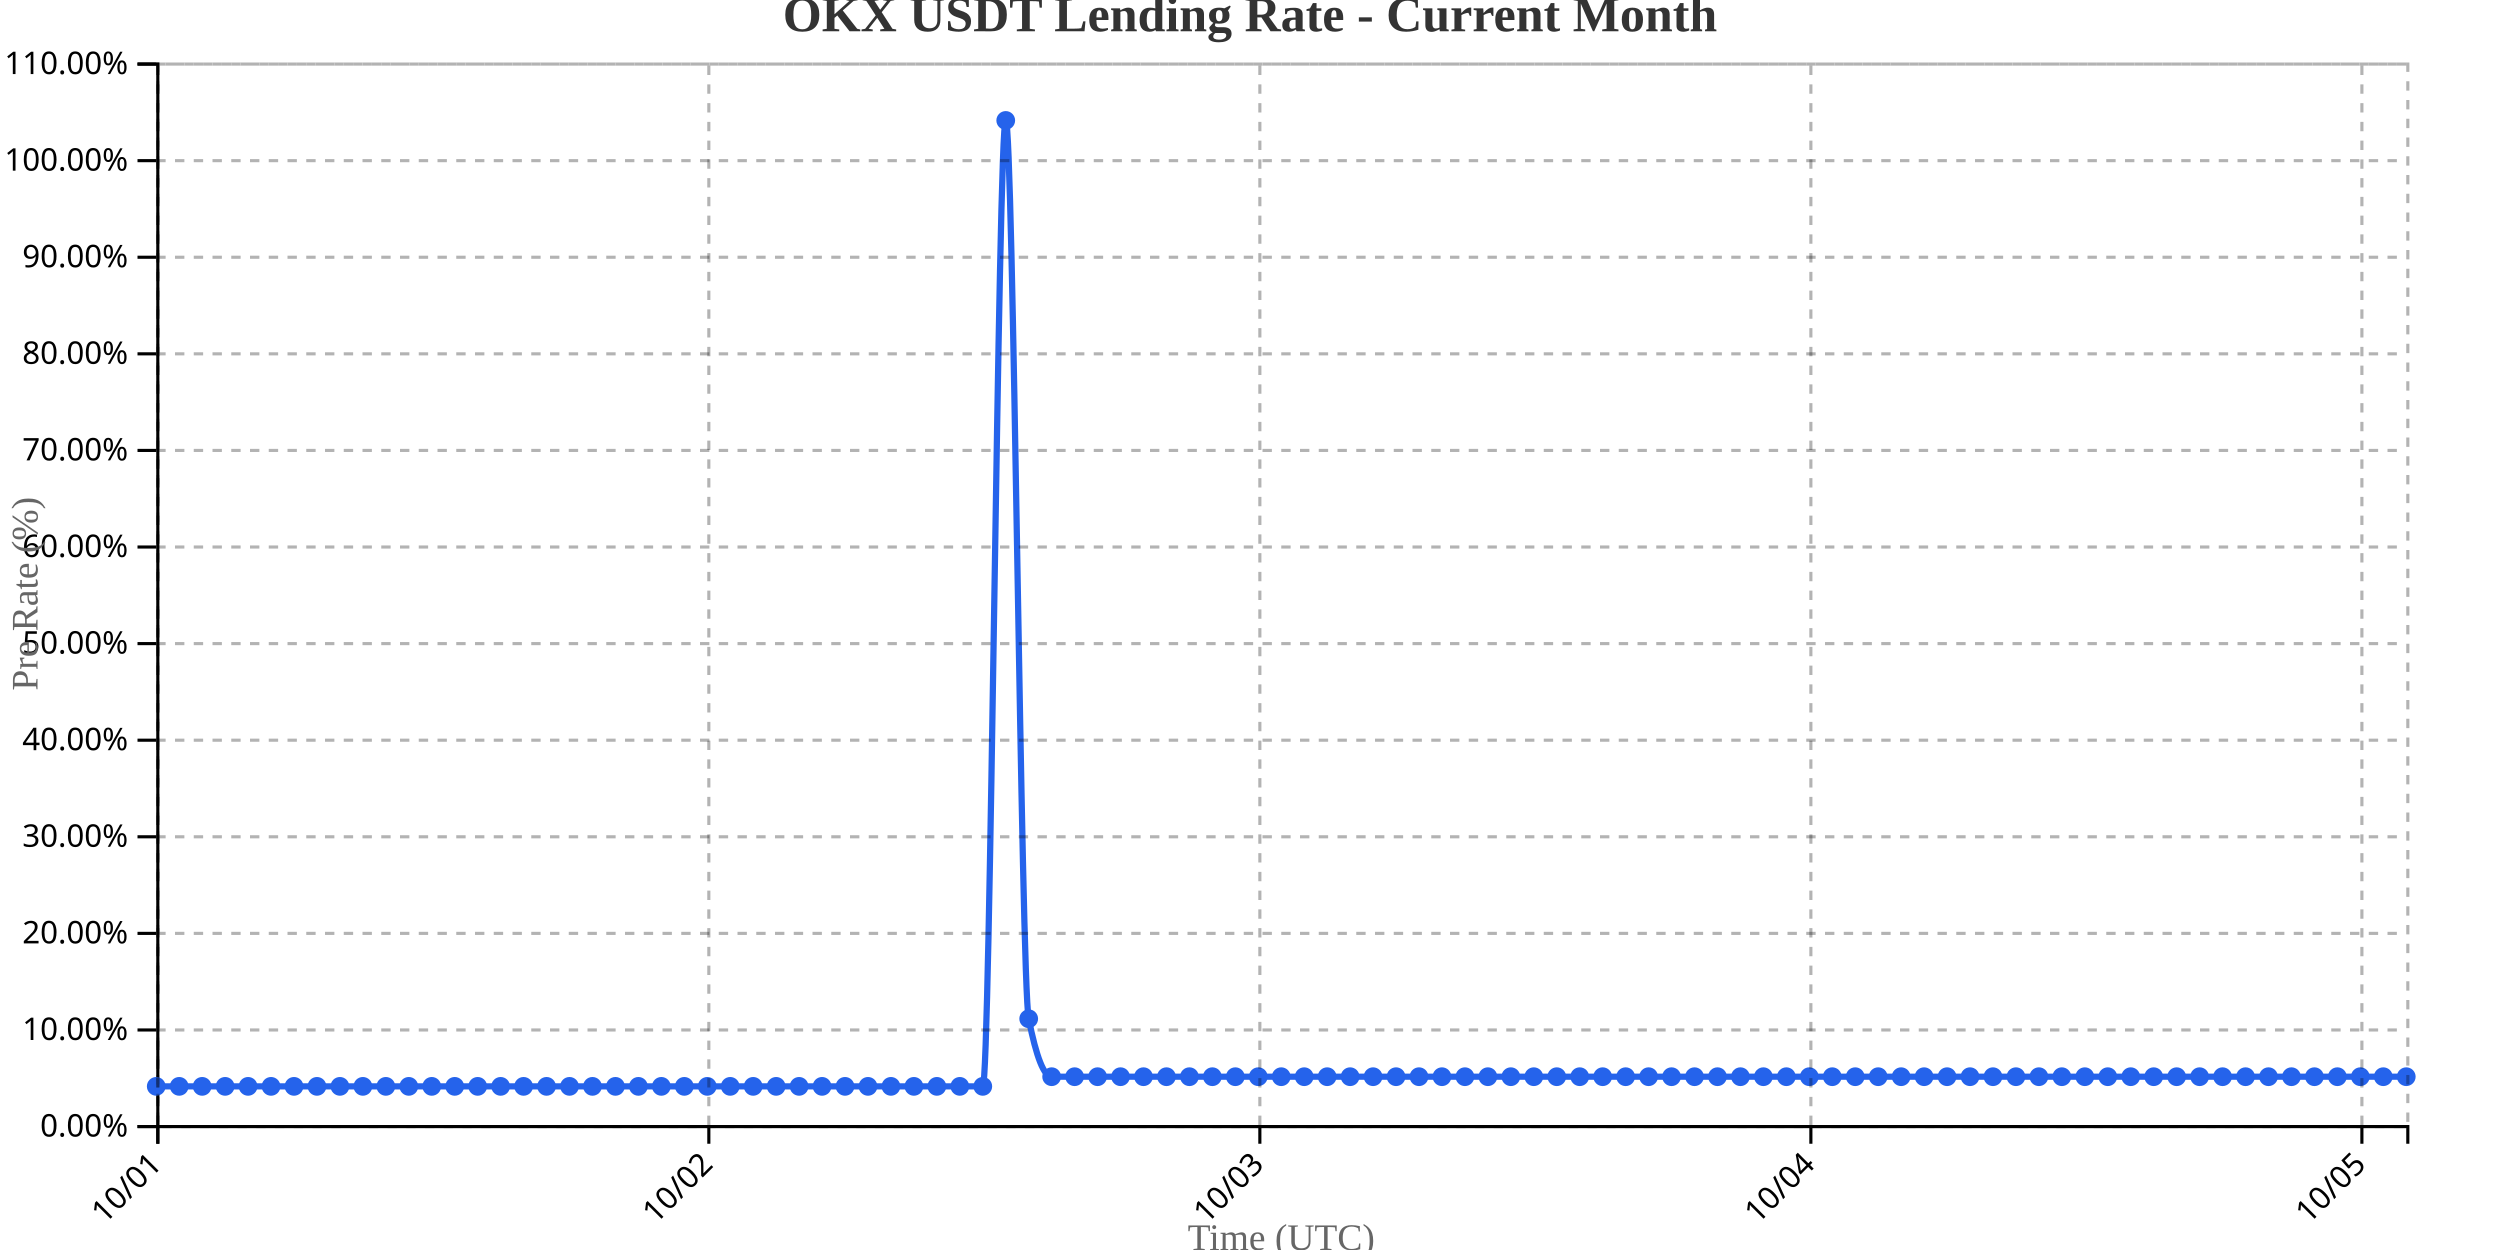
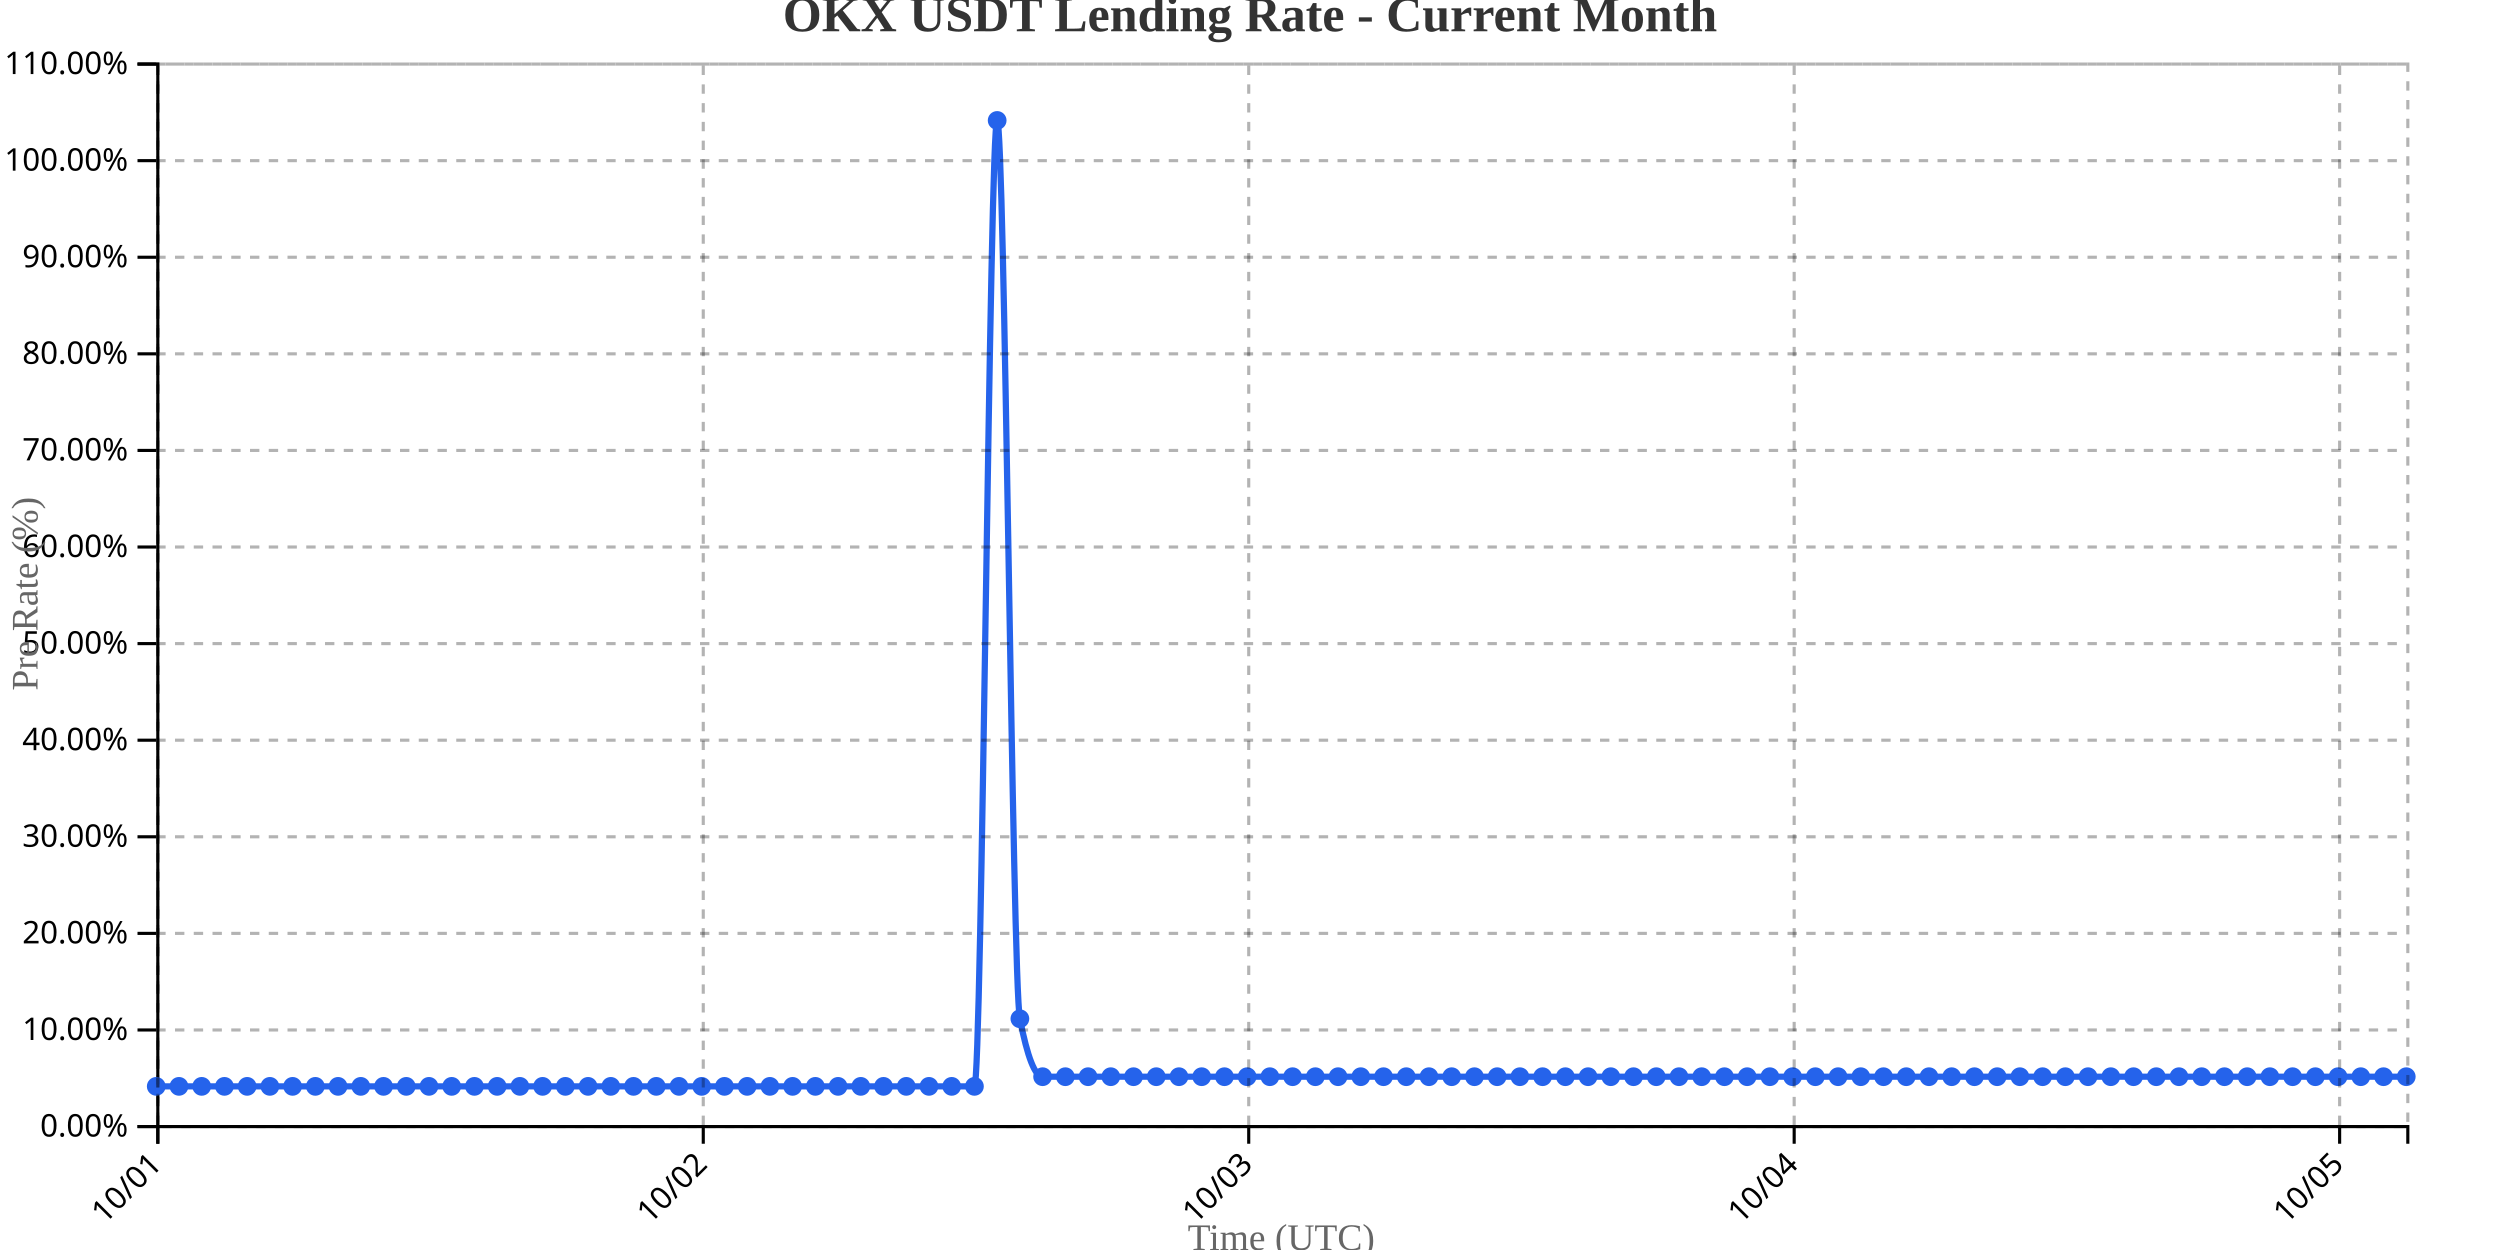
<svg xmlns="http://www.w3.org/2000/svg" width="800" height="400">
  <g transform="translate(50,20)">
    <g transform="translate(0,340)" fill="none" font-size="10" font-family="sans-serif" text-anchor="middle">
      <path class="domain" stroke="currentColor" d="M0.5,6V0.5H720.5V6" />
      <g class="tick" opacity="1" transform="translate(0.5,0)">
        <line stroke="currentColor" y2="6" />
        <text fill="currentColor" y="9" dy=".15em" style="text-anchor: end;" dx="-.8em" transform="rotate(-45)">10/01</text>
      </g>
-       <g class="tick" opacity="1" transform="translate(176.8265,0)">
+       <g class="tick" opacity="1" transform="translate(175.0455,0)">
        <line stroke="currentColor" y2="6" />
        <text fill="currentColor" y="9" dy=".15em" style="text-anchor: end;" dx="-.8em" transform="rotate(-45)">10/02</text>
      </g>
-       <g class="tick" opacity="1" transform="translate(353.1531,0)">
+       <g class="tick" opacity="1" transform="translate(349.5909,0)">
        <line stroke="currentColor" y2="6" />
        <text fill="currentColor" y="9" dy=".15em" style="text-anchor: end;" dx="-.8em" transform="rotate(-45)">10/03</text>
      </g>
-       <g class="tick" opacity="1" transform="translate(529.4796,0)">
+       <g class="tick" opacity="1" transform="translate(524.1364,0)">
        <line stroke="currentColor" y2="6" />
        <text fill="currentColor" y="9" dy=".15em" style="text-anchor: end;" dx="-.8em" transform="rotate(-45)">10/04</text>
      </g>
-       <g class="tick" opacity="1" transform="translate(705.8061,0)">
+       <g class="tick" opacity="1" transform="translate(698.6818,0)">
        <line stroke="currentColor" y2="6" />
        <text fill="currentColor" y="9" dy=".15em" style="text-anchor: end;" dx="-.8em" transform="rotate(-45)">10/05</text>
      </g>
    </g>
    <g fill="none" font-size="10" font-family="sans-serif" text-anchor="end">
      <path class="domain" stroke="currentColor" d="M-6,340.5H0.5V0.5H-6" />
      <g class="tick" opacity="1" transform="translate(0,340.5)">
        <line stroke="currentColor" x2="-6" />
        <text fill="currentColor" x="-9" dy="0.32em">0.00%</text>
      </g>
      <g class="tick" opacity="1" transform="translate(0,309.5909)">
        <line stroke="currentColor" x2="-6" />
        <text fill="currentColor" x="-9" dy="0.32em">10.00%</text>
      </g>
      <g class="tick" opacity="1" transform="translate(0,278.6818)">
        <line stroke="currentColor" x2="-6" />
        <text fill="currentColor" x="-9" dy="0.32em">20.00%</text>
      </g>
      <g class="tick" opacity="1" transform="translate(0,247.7727)">
        <line stroke="currentColor" x2="-6" />
        <text fill="currentColor" x="-9" dy="0.32em">30.00%</text>
      </g>
      <g class="tick" opacity="1" transform="translate(0,216.8636)">
        <line stroke="currentColor" x2="-6" />
        <text fill="currentColor" x="-9" dy="0.32em">40.00%</text>
      </g>
      <g class="tick" opacity="1" transform="translate(0,185.9545)">
        <line stroke="currentColor" x2="-6" />
        <text fill="currentColor" x="-9" dy="0.32em">50.00%</text>
      </g>
      <g class="tick" opacity="1" transform="translate(0,155.0455)">
        <line stroke="currentColor" x2="-6" />
        <text fill="currentColor" x="-9" dy="0.32em">60.00%</text>
      </g>
      <g class="tick" opacity="1" transform="translate(0,124.1364)">
        <line stroke="currentColor" x2="-6" />
        <text fill="currentColor" x="-9" dy="0.32em">70.00%</text>
      </g>
      <g class="tick" opacity="1" transform="translate(0,93.22727)">
        <line stroke="currentColor" x2="-6" />
        <text fill="currentColor" x="-9" dy="0.32em">80.00%</text>
      </g>
      <g class="tick" opacity="1" transform="translate(0,62.31818)">
        <line stroke="currentColor" x2="-6" />
        <text fill="currentColor" x="-9" dy="0.32em">90.00%</text>
      </g>
      <g class="tick" opacity="1" transform="translate(0,31.40909)">
        <line stroke="currentColor" x2="-6" />
        <text fill="currentColor" x="-9" dy="0.32em">100.00%</text>
      </g>
      <g class="tick" opacity="1" transform="translate(0,0.5)">
        <line stroke="currentColor" x2="-6" />
        <text fill="currentColor" x="-9" dy="0.32em">110.00%</text>
      </g>
    </g>
    <text transform="rotate(-90)" y="-50" x="-170" dy="1em" style="text-anchor: middle; font-size: 12px; fill: #666;">Pre Rate (%)</text>
    <text transform="translate(360, 380)" style="text-anchor: middle; font-size: 12px; fill: #666;">Time (UTC)</text>
-     <path fill="none" stroke="#2563eb" stroke-width="2" d="M0,327.636C2.449,327.636,4.898,327.636,7.347,327.636C9.796,327.636,12.245,327.636,14.694,327.636C17.143,327.636,19.592,327.636,22.041,327.636C24.49,327.636,26.939,327.636,29.388,327.636C31.837,327.636,34.286,327.636,36.735,327.636C39.184,327.636,41.633,327.636,44.082,327.636C46.531,327.636,48.98,327.636,51.429,327.636C53.878,327.636,56.327,327.636,58.776,327.636C61.224,327.636,63.673,327.636,66.122,327.636C68.571,327.636,71.02,327.636,73.469,327.636C75.918,327.636,78.367,327.636,80.816,327.636C83.265,327.636,85.714,327.636,88.163,327.636C90.612,327.636,93.061,327.636,95.51,327.636C97.959,327.636,100.408,327.636,102.857,327.636C105.306,327.636,107.755,327.636,110.204,327.636C112.653,327.636,115.102,327.636,117.551,327.636C120,327.636,122.449,327.636,124.898,327.636C127.347,327.636,129.796,327.636,132.245,327.636C134.694,327.636,137.143,327.636,139.592,327.636C142.041,327.636,144.49,327.636,146.939,327.636C149.388,327.636,151.837,327.636,154.286,327.636C156.735,327.636,159.184,327.636,161.633,327.636C164.082,327.636,166.531,327.636,168.98,327.636C171.429,327.636,173.878,327.636,176.327,327.636C178.776,327.636,181.224,327.636,183.673,327.636C186.122,327.636,188.571,327.636,191.02,327.636C193.469,327.636,195.918,327.636,198.367,327.636C200.816,327.636,203.265,327.636,205.714,327.636C208.163,327.636,210.612,327.636,213.061,327.636C215.51,327.636,217.959,327.636,220.408,327.636C222.857,327.636,225.306,327.636,227.755,327.636C230.204,327.636,232.653,327.636,235.102,327.636C237.551,327.636,240,327.636,242.449,327.636C244.898,327.636,247.347,327.636,249.796,327.636C252.245,327.636,254.694,327.636,257.143,327.636C259.592,327.636,262.041,327.636,264.49,327.636C266.939,327.636,269.388,18.545,271.837,18.545C274.286,18.545,276.735,293.636,279.184,306C281.633,318.364,284.082,324.545,286.531,324.545C288.98,324.545,291.429,324.545,293.878,324.545C296.327,324.545,298.776,324.545,301.224,324.545C303.673,324.545,306.122,324.545,308.571,324.545C311.02,324.545,313.469,324.545,315.918,324.545C318.367,324.545,320.816,324.545,323.265,324.545C325.714,324.545,328.163,324.545,330.612,324.545C333.061,324.545,335.51,324.545,337.959,324.545C340.408,324.545,342.857,324.545,345.306,324.545C347.755,324.545,350.204,324.545,352.653,324.545C355.102,324.545,357.551,324.545,360,324.545C362.449,324.545,364.898,324.545,367.347,324.545C369.796,324.545,372.245,324.545,374.694,324.545C377.143,324.545,379.592,324.545,382.041,324.545C384.49,324.545,386.939,324.545,389.388,324.545C391.837,324.545,394.286,324.545,396.735,324.545C399.184,324.545,401.633,324.545,404.082,324.545C406.531,324.545,408.98,324.545,411.429,324.545C413.878,324.545,416.327,324.545,418.776,324.545C421.224,324.545,423.673,324.545,426.122,324.545C428.571,324.545,431.02,324.545,433.469,324.545C435.918,324.545,438.367,324.545,440.816,324.545C443.265,324.545,445.714,324.545,448.163,324.545C450.612,324.545,453.061,324.545,455.51,324.545C457.959,324.545,460.408,324.545,462.857,324.545C465.306,324.545,467.755,324.545,470.204,324.545C472.653,324.545,475.102,324.545,477.551,324.545C480,324.545,482.449,324.545,484.898,324.545C487.347,324.545,489.796,324.545,492.245,324.545C494.694,324.545,497.143,324.545,499.592,324.545C502.041,324.545,504.49,324.545,506.939,324.545C509.388,324.545,511.837,324.545,514.286,324.545C516.735,324.545,519.184,324.545,521.633,324.545C524.082,324.545,526.531,324.545,528.98,324.545C531.429,324.545,533.878,324.545,536.327,324.545C538.776,324.545,541.224,324.545,543.673,324.545C546.122,324.545,548.571,324.545,551.02,324.545C553.469,324.545,555.918,324.545,558.367,324.545C560.816,324.545,563.265,324.545,565.714,324.545C568.163,324.545,570.612,324.545,573.061,324.545C575.51,324.545,577.959,324.545,580.408,324.545C582.857,324.545,585.306,324.545,587.755,324.545C590.204,324.545,592.653,324.545,595.102,324.545C597.551,324.545,600,324.545,602.449,324.545C604.898,324.545,607.347,324.545,609.796,324.545C612.245,324.545,614.694,324.545,617.143,324.545C619.592,324.545,622.041,324.545,624.49,324.545C626.939,324.545,629.388,324.545,631.837,324.545C634.286,324.545,636.735,324.545,639.184,324.545C641.633,324.545,644.082,324.545,646.531,324.545C648.98,324.545,651.429,324.545,653.878,324.545C656.327,324.545,658.776,324.545,661.224,324.545C663.673,324.545,666.122,324.545,668.571,324.545C671.02,324.545,673.469,324.545,675.918,324.545C678.367,324.545,680.816,324.545,683.265,324.545C685.714,324.545,688.163,324.545,690.612,324.545C693.061,324.545,695.51,324.545,697.959,324.545C700.408,324.545,702.857,324.545,705.306,324.545C707.755,324.545,710.204,324.545,712.653,324.545C715.102,324.545,717.551,324.545,720,324.545" />
+     <path fill="none" stroke="#2563eb" stroke-width="2" d="M0,327.636C2.424,327.636,4.848,327.636,7.273,327.636C9.697,327.636,12.121,327.636,14.545,327.636C16.97,327.636,19.394,327.636,21.818,327.636C24.242,327.636,26.667,327.636,29.091,327.636C31.515,327.636,33.939,327.636,36.364,327.636C38.788,327.636,41.212,327.636,43.636,327.636C46.061,327.636,48.485,327.636,50.909,327.636C53.333,327.636,55.758,327.636,58.182,327.636C60.606,327.636,63.03,327.636,65.455,327.636C67.879,327.636,70.303,327.636,72.727,327.636C75.152,327.636,77.576,327.636,80,327.636C82.424,327.636,84.848,327.636,87.273,327.636C89.697,327.636,92.121,327.636,94.545,327.636C96.97,327.636,99.394,327.636,101.818,327.636C104.242,327.636,106.667,327.636,109.091,327.636C111.515,327.636,113.939,327.636,116.364,327.636C118.788,327.636,121.212,327.636,123.636,327.636C126.061,327.636,128.485,327.636,130.909,327.636C133.333,327.636,135.758,327.636,138.182,327.636C140.606,327.636,143.03,327.636,145.455,327.636C147.879,327.636,150.303,327.636,152.727,327.636C155.152,327.636,157.576,327.636,160,327.636C162.424,327.636,164.848,327.636,167.273,327.636C169.697,327.636,172.121,327.636,174.545,327.636C176.97,327.636,179.394,327.636,181.818,327.636C184.242,327.636,186.667,327.636,189.091,327.636C191.515,327.636,193.939,327.636,196.364,327.636C198.788,327.636,201.212,327.636,203.636,327.636C206.061,327.636,208.485,327.636,210.909,327.636C213.333,327.636,215.758,327.636,218.182,327.636C220.606,327.636,223.03,327.636,225.455,327.636C227.879,327.636,230.303,327.636,232.727,327.636C235.152,327.636,237.576,327.636,240,327.636C242.424,327.636,244.848,327.636,247.273,327.636C249.697,327.636,252.121,327.636,254.545,327.636C256.97,327.636,259.394,327.636,261.818,327.636C264.242,327.636,266.667,18.545,269.091,18.545C271.515,18.545,273.939,293.636,276.364,306C278.788,318.364,281.212,324.545,283.636,324.545C286.061,324.545,288.485,324.545,290.909,324.545C293.333,324.545,295.758,324.545,298.182,324.545C300.606,324.545,303.03,324.545,305.455,324.545C307.879,324.545,310.303,324.545,312.727,324.545C315.152,324.545,317.576,324.545,320,324.545C322.424,324.545,324.848,324.545,327.273,324.545C329.697,324.545,332.121,324.545,334.545,324.545C336.97,324.545,339.394,324.545,341.818,324.545C344.242,324.545,346.667,324.545,349.091,324.545C351.515,324.545,353.939,324.545,356.364,324.545C358.788,324.545,361.212,324.545,363.636,324.545C366.061,324.545,368.485,324.545,370.909,324.545C373.333,324.545,375.758,324.545,378.182,324.545C380.606,324.545,383.03,324.545,385.455,324.545C387.879,324.545,390.303,324.545,392.727,324.545C395.152,324.545,397.576,324.545,400,324.545C402.424,324.545,404.848,324.545,407.273,324.545C409.697,324.545,412.121,324.545,414.545,324.545C416.97,324.545,419.394,324.545,421.818,324.545C424.242,324.545,426.667,324.545,429.091,324.545C431.515,324.545,433.939,324.545,436.364,324.545C438.788,324.545,441.212,324.545,443.636,324.545C446.061,324.545,448.485,324.545,450.909,324.545C453.333,324.545,455.758,324.545,458.182,324.545C460.606,324.545,463.03,324.545,465.455,324.545C467.879,324.545,470.303,324.545,472.727,324.545C475.152,324.545,477.576,324.545,480,324.545C482.424,324.545,484.848,324.545,487.273,324.545C489.697,324.545,492.121,324.545,494.545,324.545C496.97,324.545,499.394,324.545,501.818,324.545C504.242,324.545,506.667,324.545,509.091,324.545C511.515,324.545,513.939,324.545,516.364,324.545C518.788,324.545,521.212,324.545,523.636,324.545C526.061,324.545,528.485,324.545,530.909,324.545C533.333,324.545,535.758,324.545,538.182,324.545C540.606,324.545,543.03,324.545,545.455,324.545C547.879,324.545,550.303,324.545,552.727,324.545C555.152,324.545,557.576,324.545,560,324.545C562.424,324.545,564.848,324.545,567.273,324.545C569.697,324.545,572.121,324.545,574.545,324.545C576.97,324.545,579.394,324.545,581.818,324.545C584.242,324.545,586.667,324.545,589.091,324.545C591.515,324.545,593.939,324.545,596.364,324.545C598.788,324.545,601.212,324.545,603.636,324.545C606.061,324.545,608.485,324.545,610.909,324.545C613.333,324.545,615.758,324.545,618.182,324.545C620.606,324.545,623.03,324.545,625.455,324.545C627.879,324.545,630.303,324.545,632.727,324.545C635.152,324.545,637.576,324.545,640,324.545C642.424,324.545,644.848,324.545,647.273,324.545C649.697,324.545,652.121,324.545,654.545,324.545C656.97,324.545,659.394,324.545,661.818,324.545C664.242,324.545,666.667,324.545,669.091,324.545C671.515,324.545,673.939,324.545,676.364,324.545C678.788,324.545,681.212,324.545,683.636,324.545C686.061,324.545,688.485,324.545,690.909,324.545C693.333,324.545,695.758,324.545,698.182,324.545C700.606,324.545,703.03,324.545,705.455,324.545C707.879,324.545,710.303,324.545,712.727,324.545C715.152,324.545,717.576,324.545,720,324.545" />
    <circle class="dot" cx="0" cy="327.636" r="3" fill="#2563eb" />
-     <circle class="dot" cx="7.347" cy="327.636" r="3" fill="#2563eb" />
-     <circle class="dot" cx="14.694" cy="327.636" r="3" fill="#2563eb" />
-     <circle class="dot" cx="22.041" cy="327.636" r="3" fill="#2563eb" />
-     <circle class="dot" cx="29.388" cy="327.636" r="3" fill="#2563eb" />
-     <circle class="dot" cx="36.735" cy="327.636" r="3" fill="#2563eb" />
-     <circle class="dot" cx="44.082" cy="327.636" r="3" fill="#2563eb" />
-     <circle class="dot" cx="51.429" cy="327.636" r="3" fill="#2563eb" />
-     <circle class="dot" cx="58.776" cy="327.636" r="3" fill="#2563eb" />
-     <circle class="dot" cx="66.122" cy="327.636" r="3" fill="#2563eb" />
-     <circle class="dot" cx="73.469" cy="327.636" r="3" fill="#2563eb" />
-     <circle class="dot" cx="80.816" cy="327.636" r="3" fill="#2563eb" />
-     <circle class="dot" cx="88.163" cy="327.636" r="3" fill="#2563eb" />
-     <circle class="dot" cx="95.51" cy="327.636" r="3" fill="#2563eb" />
-     <circle class="dot" cx="102.857" cy="327.636" r="3" fill="#2563eb" />
-     <circle class="dot" cx="110.204" cy="327.636" r="3" fill="#2563eb" />
-     <circle class="dot" cx="117.551" cy="327.636" r="3" fill="#2563eb" />
-     <circle class="dot" cx="124.898" cy="327.636" r="3" fill="#2563eb" />
-     <circle class="dot" cx="132.245" cy="327.636" r="3" fill="#2563eb" />
-     <circle class="dot" cx="139.592" cy="327.636" r="3" fill="#2563eb" />
-     <circle class="dot" cx="146.939" cy="327.636" r="3" fill="#2563eb" />
-     <circle class="dot" cx="154.286" cy="327.636" r="3" fill="#2563eb" />
-     <circle class="dot" cx="161.633" cy="327.636" r="3" fill="#2563eb" />
-     <circle class="dot" cx="168.98" cy="327.636" r="3" fill="#2563eb" />
-     <circle class="dot" cx="176.327" cy="327.636" r="3" fill="#2563eb" />
-     <circle class="dot" cx="183.673" cy="327.636" r="3" fill="#2563eb" />
-     <circle class="dot" cx="191.02" cy="327.636" r="3" fill="#2563eb" />
-     <circle class="dot" cx="198.367" cy="327.636" r="3" fill="#2563eb" />
-     <circle class="dot" cx="205.714" cy="327.636" r="3" fill="#2563eb" />
-     <circle class="dot" cx="213.061" cy="327.636" r="3" fill="#2563eb" />
-     <circle class="dot" cx="220.408" cy="327.636" r="3" fill="#2563eb" />
-     <circle class="dot" cx="227.755" cy="327.636" r="3" fill="#2563eb" />
-     <circle class="dot" cx="235.102" cy="327.636" r="3" fill="#2563eb" />
-     <circle class="dot" cx="242.449" cy="327.636" r="3" fill="#2563eb" />
-     <circle class="dot" cx="249.796" cy="327.636" r="3" fill="#2563eb" />
-     <circle class="dot" cx="257.143" cy="327.636" r="3" fill="#2563eb" />
-     <circle class="dot" cx="264.49" cy="327.636" r="3" fill="#2563eb" />
-     <circle class="dot" cx="271.837" cy="18.545" r="3" fill="#2563eb" />
-     <circle class="dot" cx="279.184" cy="306" r="3" fill="#2563eb" />
-     <circle class="dot" cx="286.531" cy="324.545" r="3" fill="#2563eb" />
-     <circle class="dot" cx="293.878" cy="324.545" r="3" fill="#2563eb" />
-     <circle class="dot" cx="301.224" cy="324.545" r="3" fill="#2563eb" />
-     <circle class="dot" cx="308.571" cy="324.545" r="3" fill="#2563eb" />
-     <circle class="dot" cx="315.918" cy="324.545" r="3" fill="#2563eb" />
-     <circle class="dot" cx="323.265" cy="324.545" r="3" fill="#2563eb" />
-     <circle class="dot" cx="330.612" cy="324.545" r="3" fill="#2563eb" />
-     <circle class="dot" cx="337.959" cy="324.545" r="3" fill="#2563eb" />
-     <circle class="dot" cx="345.306" cy="324.545" r="3" fill="#2563eb" />
-     <circle class="dot" cx="352.653" cy="324.545" r="3" fill="#2563eb" />
-     <circle class="dot" cx="360" cy="324.545" r="3" fill="#2563eb" />
-     <circle class="dot" cx="367.347" cy="324.545" r="3" fill="#2563eb" />
-     <circle class="dot" cx="374.694" cy="324.545" r="3" fill="#2563eb" />
-     <circle class="dot" cx="382.041" cy="324.545" r="3" fill="#2563eb" />
-     <circle class="dot" cx="389.388" cy="324.545" r="3" fill="#2563eb" />
-     <circle class="dot" cx="396.735" cy="324.545" r="3" fill="#2563eb" />
-     <circle class="dot" cx="404.082" cy="324.545" r="3" fill="#2563eb" />
-     <circle class="dot" cx="411.429" cy="324.545" r="3" fill="#2563eb" />
-     <circle class="dot" cx="418.776" cy="324.545" r="3" fill="#2563eb" />
-     <circle class="dot" cx="426.122" cy="324.545" r="3" fill="#2563eb" />
-     <circle class="dot" cx="433.469" cy="324.545" r="3" fill="#2563eb" />
-     <circle class="dot" cx="440.816" cy="324.545" r="3" fill="#2563eb" />
-     <circle class="dot" cx="448.163" cy="324.545" r="3" fill="#2563eb" />
-     <circle class="dot" cx="455.51" cy="324.545" r="3" fill="#2563eb" />
-     <circle class="dot" cx="462.857" cy="324.545" r="3" fill="#2563eb" />
-     <circle class="dot" cx="470.204" cy="324.545" r="3" fill="#2563eb" />
-     <circle class="dot" cx="477.551" cy="324.545" r="3" fill="#2563eb" />
-     <circle class="dot" cx="484.898" cy="324.545" r="3" fill="#2563eb" />
-     <circle class="dot" cx="492.245" cy="324.545" r="3" fill="#2563eb" />
-     <circle class="dot" cx="499.592" cy="324.545" r="3" fill="#2563eb" />
-     <circle class="dot" cx="506.939" cy="324.545" r="3" fill="#2563eb" />
-     <circle class="dot" cx="514.286" cy="324.545" r="3" fill="#2563eb" />
-     <circle class="dot" cx="521.633" cy="324.545" r="3" fill="#2563eb" />
-     <circle class="dot" cx="528.98" cy="324.545" r="3" fill="#2563eb" />
-     <circle class="dot" cx="536.327" cy="324.545" r="3" fill="#2563eb" />
-     <circle class="dot" cx="543.673" cy="324.545" r="3" fill="#2563eb" />
-     <circle class="dot" cx="551.02" cy="324.545" r="3" fill="#2563eb" />
-     <circle class="dot" cx="558.367" cy="324.545" r="3" fill="#2563eb" />
-     <circle class="dot" cx="565.714" cy="324.545" r="3" fill="#2563eb" />
-     <circle class="dot" cx="573.061" cy="324.545" r="3" fill="#2563eb" />
-     <circle class="dot" cx="580.408" cy="324.545" r="3" fill="#2563eb" />
-     <circle class="dot" cx="587.755" cy="324.545" r="3" fill="#2563eb" />
-     <circle class="dot" cx="595.102" cy="324.545" r="3" fill="#2563eb" />
-     <circle class="dot" cx="602.449" cy="324.545" r="3" fill="#2563eb" />
-     <circle class="dot" cx="609.796" cy="324.545" r="3" fill="#2563eb" />
-     <circle class="dot" cx="617.143" cy="324.545" r="3" fill="#2563eb" />
-     <circle class="dot" cx="624.49" cy="324.545" r="3" fill="#2563eb" />
-     <circle class="dot" cx="631.837" cy="324.545" r="3" fill="#2563eb" />
-     <circle class="dot" cx="639.184" cy="324.545" r="3" fill="#2563eb" />
-     <circle class="dot" cx="646.531" cy="324.545" r="3" fill="#2563eb" />
-     <circle class="dot" cx="653.878" cy="324.545" r="3" fill="#2563eb" />
-     <circle class="dot" cx="661.224" cy="324.545" r="3" fill="#2563eb" />
-     <circle class="dot" cx="668.571" cy="324.545" r="3" fill="#2563eb" />
-     <circle class="dot" cx="675.918" cy="324.545" r="3" fill="#2563eb" />
-     <circle class="dot" cx="683.265" cy="324.545" r="3" fill="#2563eb" />
-     <circle class="dot" cx="690.612" cy="324.545" r="3" fill="#2563eb" />
-     <circle class="dot" cx="697.959" cy="324.545" r="3" fill="#2563eb" />
-     <circle class="dot" cx="705.306" cy="324.545" r="3" fill="#2563eb" />
-     <circle class="dot" cx="712.653" cy="324.545" r="3" fill="#2563eb" />
+     <circle class="dot" cx="7.273" cy="327.636" r="3" fill="#2563eb" />
+     <circle class="dot" cx="14.545" cy="327.636" r="3" fill="#2563eb" />
+     <circle class="dot" cx="21.818" cy="327.636" r="3" fill="#2563eb" />
+     <circle class="dot" cx="29.091" cy="327.636" r="3" fill="#2563eb" />
+     <circle class="dot" cx="36.364" cy="327.636" r="3" fill="#2563eb" />
+     <circle class="dot" cx="43.636" cy="327.636" r="3" fill="#2563eb" />
+     <circle class="dot" cx="50.909" cy="327.636" r="3" fill="#2563eb" />
+     <circle class="dot" cx="58.182" cy="327.636" r="3" fill="#2563eb" />
+     <circle class="dot" cx="65.455" cy="327.636" r="3" fill="#2563eb" />
+     <circle class="dot" cx="72.727" cy="327.636" r="3" fill="#2563eb" />
+     <circle class="dot" cx="80" cy="327.636" r="3" fill="#2563eb" />
+     <circle class="dot" cx="87.273" cy="327.636" r="3" fill="#2563eb" />
+     <circle class="dot" cx="94.545" cy="327.636" r="3" fill="#2563eb" />
+     <circle class="dot" cx="101.818" cy="327.636" r="3" fill="#2563eb" />
+     <circle class="dot" cx="109.091" cy="327.636" r="3" fill="#2563eb" />
+     <circle class="dot" cx="116.364" cy="327.636" r="3" fill="#2563eb" />
+     <circle class="dot" cx="123.636" cy="327.636" r="3" fill="#2563eb" />
+     <circle class="dot" cx="130.909" cy="327.636" r="3" fill="#2563eb" />
+     <circle class="dot" cx="138.182" cy="327.636" r="3" fill="#2563eb" />
+     <circle class="dot" cx="145.455" cy="327.636" r="3" fill="#2563eb" />
+     <circle class="dot" cx="152.727" cy="327.636" r="3" fill="#2563eb" />
+     <circle class="dot" cx="160" cy="327.636" r="3" fill="#2563eb" />
+     <circle class="dot" cx="167.273" cy="327.636" r="3" fill="#2563eb" />
+     <circle class="dot" cx="174.545" cy="327.636" r="3" fill="#2563eb" />
+     <circle class="dot" cx="181.818" cy="327.636" r="3" fill="#2563eb" />
+     <circle class="dot" cx="189.091" cy="327.636" r="3" fill="#2563eb" />
+     <circle class="dot" cx="196.364" cy="327.636" r="3" fill="#2563eb" />
+     <circle class="dot" cx="203.636" cy="327.636" r="3" fill="#2563eb" />
+     <circle class="dot" cx="210.909" cy="327.636" r="3" fill="#2563eb" />
+     <circle class="dot" cx="218.182" cy="327.636" r="3" fill="#2563eb" />
+     <circle class="dot" cx="225.455" cy="327.636" r="3" fill="#2563eb" />
+     <circle class="dot" cx="232.727" cy="327.636" r="3" fill="#2563eb" />
+     <circle class="dot" cx="240" cy="327.636" r="3" fill="#2563eb" />
+     <circle class="dot" cx="247.273" cy="327.636" r="3" fill="#2563eb" />
+     <circle class="dot" cx="254.545" cy="327.636" r="3" fill="#2563eb" />
+     <circle class="dot" cx="261.818" cy="327.636" r="3" fill="#2563eb" />
+     <circle class="dot" cx="269.091" cy="18.545" r="3" fill="#2563eb" />
+     <circle class="dot" cx="276.364" cy="306" r="3" fill="#2563eb" />
+     <circle class="dot" cx="283.636" cy="324.545" r="3" fill="#2563eb" />
+     <circle class="dot" cx="290.909" cy="324.545" r="3" fill="#2563eb" />
+     <circle class="dot" cx="298.182" cy="324.545" r="3" fill="#2563eb" />
+     <circle class="dot" cx="305.455" cy="324.545" r="3" fill="#2563eb" />
+     <circle class="dot" cx="312.727" cy="324.545" r="3" fill="#2563eb" />
+     <circle class="dot" cx="320" cy="324.545" r="3" fill="#2563eb" />
+     <circle class="dot" cx="327.273" cy="324.545" r="3" fill="#2563eb" />
+     <circle class="dot" cx="334.545" cy="324.545" r="3" fill="#2563eb" />
+     <circle class="dot" cx="341.818" cy="324.545" r="3" fill="#2563eb" />
+     <circle class="dot" cx="349.091" cy="324.545" r="3" fill="#2563eb" />
+     <circle class="dot" cx="356.364" cy="324.545" r="3" fill="#2563eb" />
+     <circle class="dot" cx="363.636" cy="324.545" r="3" fill="#2563eb" />
+     <circle class="dot" cx="370.909" cy="324.545" r="3" fill="#2563eb" />
+     <circle class="dot" cx="378.182" cy="324.545" r="3" fill="#2563eb" />
+     <circle class="dot" cx="385.455" cy="324.545" r="3" fill="#2563eb" />
+     <circle class="dot" cx="392.727" cy="324.545" r="3" fill="#2563eb" />
+     <circle class="dot" cx="400" cy="324.545" r="3" fill="#2563eb" />
+     <circle class="dot" cx="407.273" cy="324.545" r="3" fill="#2563eb" />
+     <circle class="dot" cx="414.545" cy="324.545" r="3" fill="#2563eb" />
+     <circle class="dot" cx="421.818" cy="324.545" r="3" fill="#2563eb" />
+     <circle class="dot" cx="429.091" cy="324.545" r="3" fill="#2563eb" />
+     <circle class="dot" cx="436.364" cy="324.545" r="3" fill="#2563eb" />
+     <circle class="dot" cx="443.636" cy="324.545" r="3" fill="#2563eb" />
+     <circle class="dot" cx="450.909" cy="324.545" r="3" fill="#2563eb" />
+     <circle class="dot" cx="458.182" cy="324.545" r="3" fill="#2563eb" />
+     <circle class="dot" cx="465.455" cy="324.545" r="3" fill="#2563eb" />
+     <circle class="dot" cx="472.727" cy="324.545" r="3" fill="#2563eb" />
+     <circle class="dot" cx="480" cy="324.545" r="3" fill="#2563eb" />
+     <circle class="dot" cx="487.273" cy="324.545" r="3" fill="#2563eb" />
+     <circle class="dot" cx="494.545" cy="324.545" r="3" fill="#2563eb" />
+     <circle class="dot" cx="501.818" cy="324.545" r="3" fill="#2563eb" />
+     <circle class="dot" cx="509.091" cy="324.545" r="3" fill="#2563eb" />
+     <circle class="dot" cx="516.364" cy="324.545" r="3" fill="#2563eb" />
+     <circle class="dot" cx="523.636" cy="324.545" r="3" fill="#2563eb" />
+     <circle class="dot" cx="530.909" cy="324.545" r="3" fill="#2563eb" />
+     <circle class="dot" cx="538.182" cy="324.545" r="3" fill="#2563eb" />
+     <circle class="dot" cx="545.455" cy="324.545" r="3" fill="#2563eb" />
+     <circle class="dot" cx="552.727" cy="324.545" r="3" fill="#2563eb" />
+     <circle class="dot" cx="560" cy="324.545" r="3" fill="#2563eb" />
+     <circle class="dot" cx="567.273" cy="324.545" r="3" fill="#2563eb" />
+     <circle class="dot" cx="574.545" cy="324.545" r="3" fill="#2563eb" />
+     <circle class="dot" cx="581.818" cy="324.545" r="3" fill="#2563eb" />
+     <circle class="dot" cx="589.091" cy="324.545" r="3" fill="#2563eb" />
+     <circle class="dot" cx="596.364" cy="324.545" r="3" fill="#2563eb" />
+     <circle class="dot" cx="603.636" cy="324.545" r="3" fill="#2563eb" />
+     <circle class="dot" cx="610.909" cy="324.545" r="3" fill="#2563eb" />
+     <circle class="dot" cx="618.182" cy="324.545" r="3" fill="#2563eb" />
+     <circle class="dot" cx="625.455" cy="324.545" r="3" fill="#2563eb" />
+     <circle class="dot" cx="632.727" cy="324.545" r="3" fill="#2563eb" />
+     <circle class="dot" cx="640" cy="324.545" r="3" fill="#2563eb" />
+     <circle class="dot" cx="647.273" cy="324.545" r="3" fill="#2563eb" />
+     <circle class="dot" cx="654.545" cy="324.545" r="3" fill="#2563eb" />
+     <circle class="dot" cx="661.818" cy="324.545" r="3" fill="#2563eb" />
+     <circle class="dot" cx="669.091" cy="324.545" r="3" fill="#2563eb" />
+     <circle class="dot" cx="676.364" cy="324.545" r="3" fill="#2563eb" />
+     <circle class="dot" cx="683.636" cy="324.545" r="3" fill="#2563eb" />
+     <circle class="dot" cx="690.909" cy="324.545" r="3" fill="#2563eb" />
+     <circle class="dot" cx="698.182" cy="324.545" r="3" fill="#2563eb" />
+     <circle class="dot" cx="705.455" cy="324.545" r="3" fill="#2563eb" />
+     <circle class="dot" cx="712.727" cy="324.545" r="3" fill="#2563eb" />
    <circle class="dot" cx="720" cy="324.545" r="3" fill="#2563eb" />
    <g class="grid" transform="translate(0,340)" fill="none" font-size="10" font-family="sans-serif" text-anchor="middle" style="stroke-dasharray: 3,3; opacity: 0.3;">
      <path class="domain" stroke="currentColor" d="M0.5,-340V0.5H720.5V-340" />
      <g class="tick" opacity="1" transform="translate(0.5,0)">
        <line stroke="currentColor" y2="-340" />
        <text fill="currentColor" y="3" dy="0.71em" />
      </g>
-       <g class="tick" opacity="1" transform="translate(176.8265,0)">
-         <line stroke="currentColor" y2="-340" />
-         <text fill="currentColor" y="3" dy="0.71em" />
-       </g>
-       <g class="tick" opacity="1" transform="translate(353.1531,0)">
-         <line stroke="currentColor" y2="-340" />
-         <text fill="currentColor" y="3" dy="0.71em" />
-       </g>
-       <g class="tick" opacity="1" transform="translate(529.4796,0)">
-         <line stroke="currentColor" y2="-340" />
-         <text fill="currentColor" y="3" dy="0.71em" />
-       </g>
-       <g class="tick" opacity="1" transform="translate(705.8061,0)">
+       <g class="tick" opacity="1" transform="translate(175.0455,0)">
+         <line stroke="currentColor" y2="-340" />
+         <text fill="currentColor" y="3" dy="0.71em" />
+       </g>
+       <g class="tick" opacity="1" transform="translate(349.5909,0)">
+         <line stroke="currentColor" y2="-340" />
+         <text fill="currentColor" y="3" dy="0.71em" />
+       </g>
+       <g class="tick" opacity="1" transform="translate(524.1364,0)">
+         <line stroke="currentColor" y2="-340" />
+         <text fill="currentColor" y="3" dy="0.71em" />
+       </g>
+       <g class="tick" opacity="1" transform="translate(698.6818,0)">
        <line stroke="currentColor" y2="-340" />
        <text fill="currentColor" y="3" dy="0.71em" />
      </g>
    </g>
    <g class="grid" fill="none" font-size="10" font-family="sans-serif" text-anchor="end" style="stroke-dasharray: 3,3; opacity: 0.3;">
      <path class="domain" stroke="currentColor" d="M720,340.5H0.5V0.5H720" />
      <g class="tick" opacity="1" transform="translate(0,340.5)">
        <line stroke="currentColor" x2="720" />
        <text fill="currentColor" x="-3" dy="0.32em" />
      </g>
      <g class="tick" opacity="1" transform="translate(0,309.5909)">
        <line stroke="currentColor" x2="720" />
        <text fill="currentColor" x="-3" dy="0.32em" />
      </g>
      <g class="tick" opacity="1" transform="translate(0,278.6818)">
        <line stroke="currentColor" x2="720" />
        <text fill="currentColor" x="-3" dy="0.32em" />
      </g>
      <g class="tick" opacity="1" transform="translate(0,247.7727)">
        <line stroke="currentColor" x2="720" />
        <text fill="currentColor" x="-3" dy="0.32em" />
      </g>
      <g class="tick" opacity="1" transform="translate(0,216.8636)">
        <line stroke="currentColor" x2="720" />
        <text fill="currentColor" x="-3" dy="0.32em" />
      </g>
      <g class="tick" opacity="1" transform="translate(0,185.9545)">
        <line stroke="currentColor" x2="720" />
        <text fill="currentColor" x="-3" dy="0.32em" />
      </g>
      <g class="tick" opacity="1" transform="translate(0,155.0455)">
        <line stroke="currentColor" x2="720" />
        <text fill="currentColor" x="-3" dy="0.32em" />
      </g>
      <g class="tick" opacity="1" transform="translate(0,124.1364)">
        <line stroke="currentColor" x2="720" />
        <text fill="currentColor" x="-3" dy="0.32em" />
      </g>
      <g class="tick" opacity="1" transform="translate(0,93.22727)">
        <line stroke="currentColor" x2="720" />
        <text fill="currentColor" x="-3" dy="0.32em" />
      </g>
      <g class="tick" opacity="1" transform="translate(0,62.31818)">
        <line stroke="currentColor" x2="720" />
        <text fill="currentColor" x="-3" dy="0.32em" />
      </g>
      <g class="tick" opacity="1" transform="translate(0,31.40909)">
        <line stroke="currentColor" x2="720" />
        <text fill="currentColor" x="-3" dy="0.32em" />
      </g>
      <g class="tick" opacity="1" transform="translate(0,0.5)">
        <line stroke="currentColor" x2="720" />
        <text fill="currentColor" x="-3" dy="0.32em" />
      </g>
    </g>
  </g>
  <text x="400" y="10" text-anchor="middle" style="font-size: 16px; font-weight: bold; fill: #333;">OKX USDT Lending Rate - Current Month</text>
</svg>
